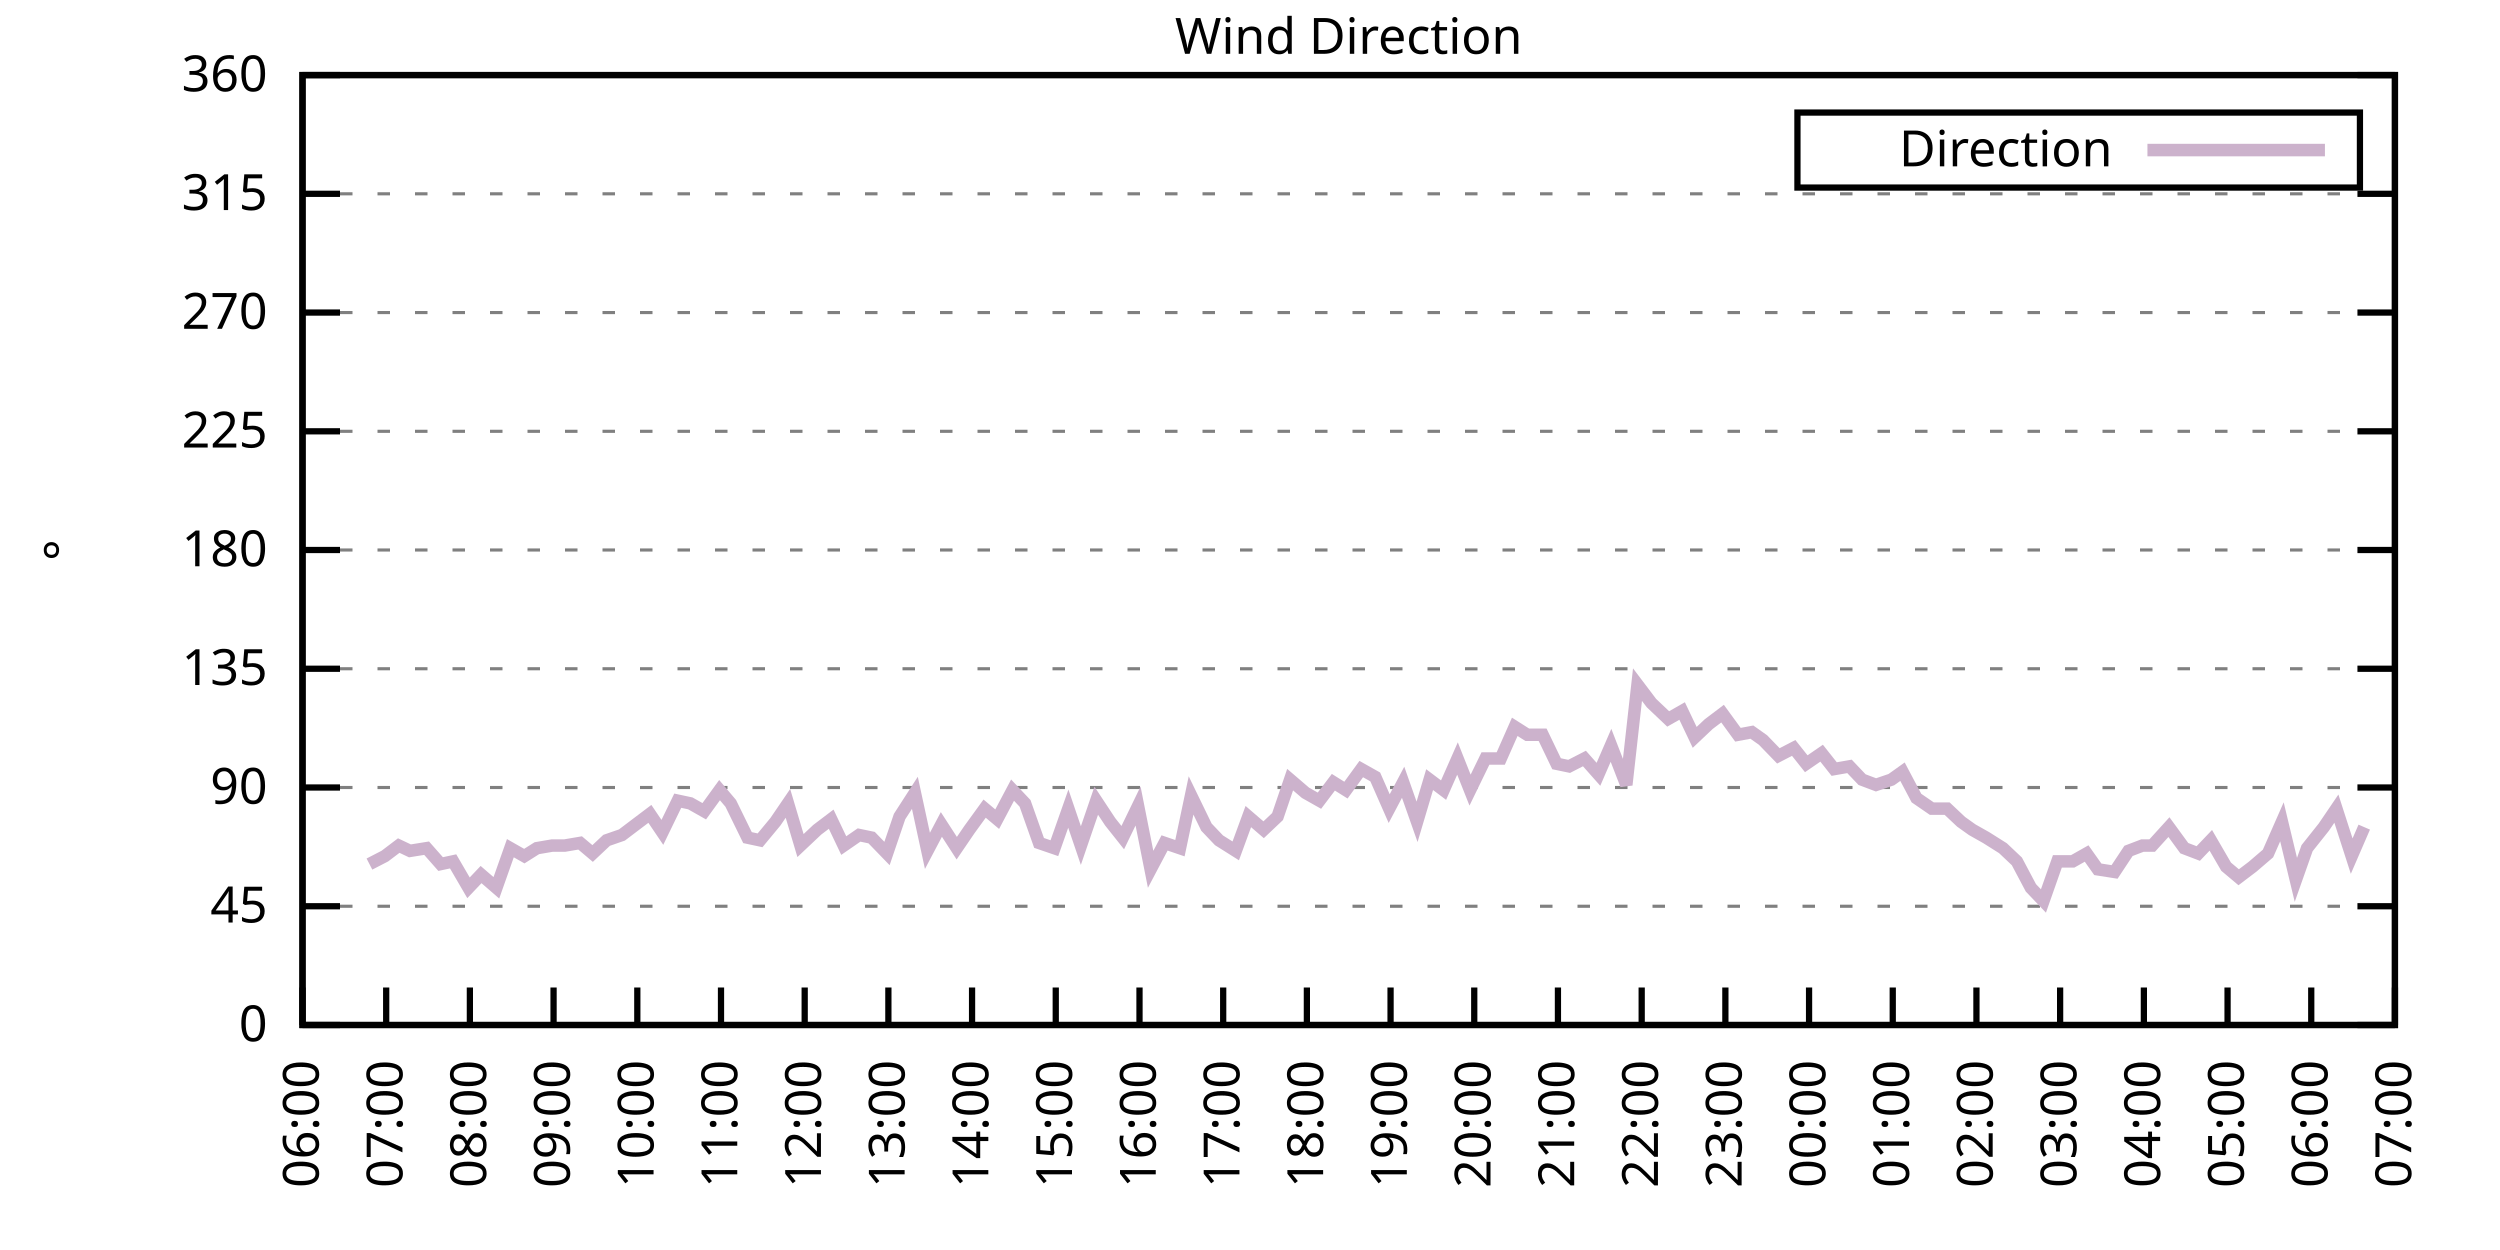
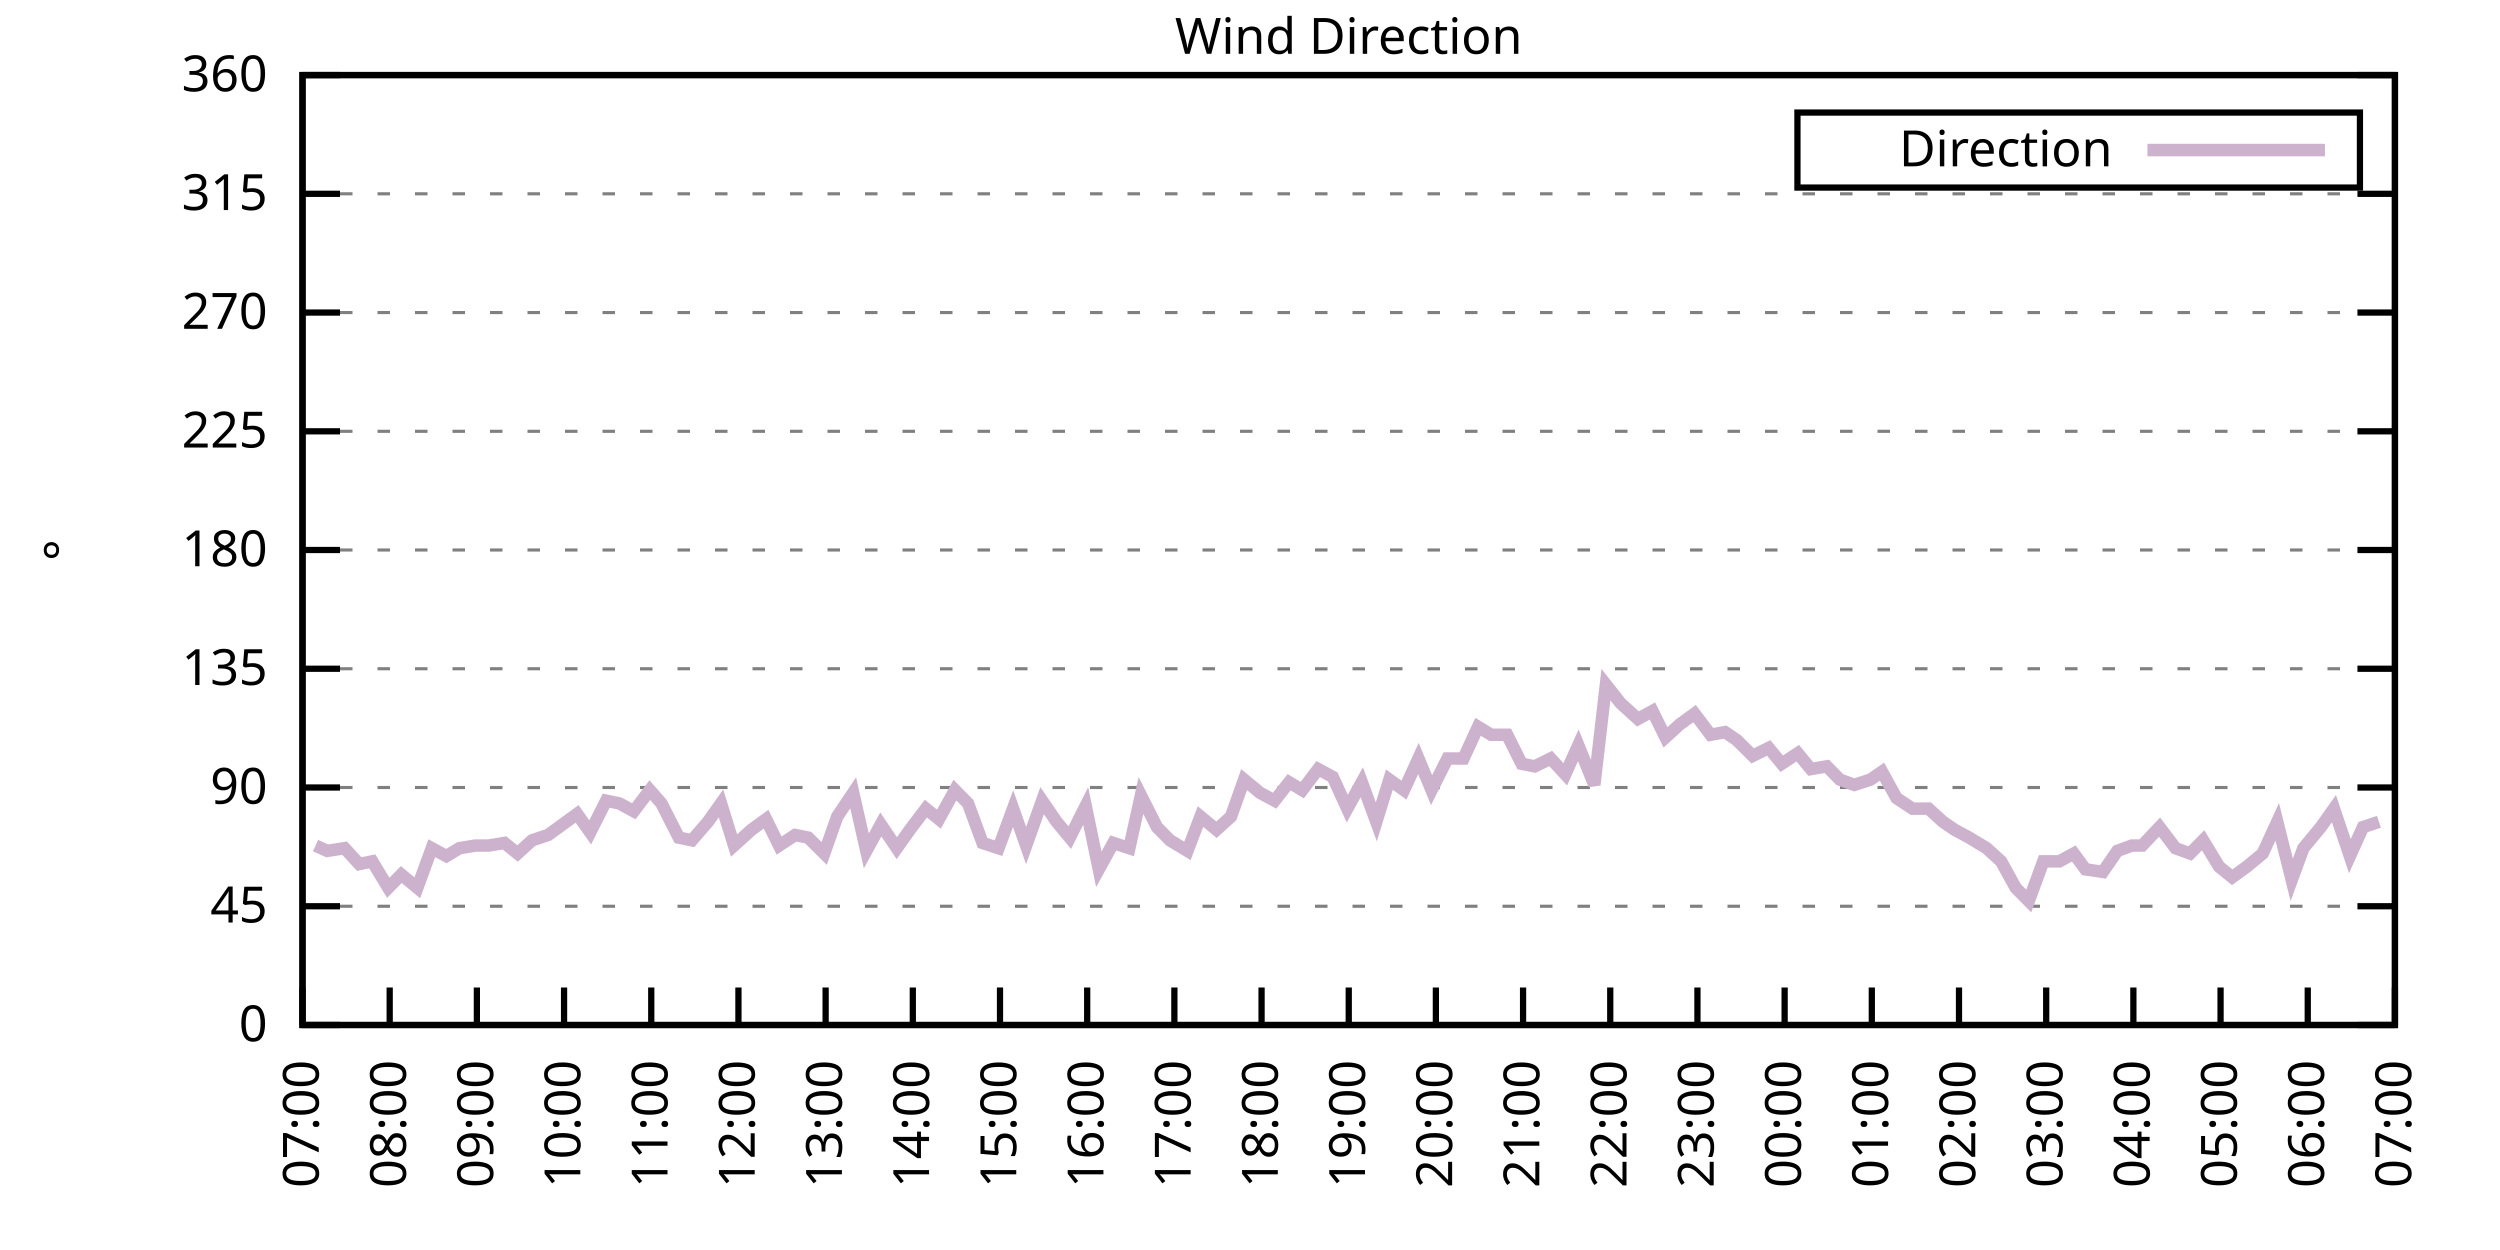
<svg xmlns="http://www.w3.org/2000/svg" xmlns:xlink="http://www.w3.org/1999/xlink" width="400" height="200" viewBox="0 0 400 200">
  <g id="gnuplot_canvas">
    <rect x="0" y="0" width="400" height="200" fill="none" />
    <defs>
      <circle id="gpDot" r="0.5" stroke-width="0.5" stroke="currentColor" />
      <path id="gpPt0" stroke-width="0.333" stroke="currentColor" d="M-1,0 h2 M0,-1 v2" />
      <path id="gpPt1" stroke-width="0.333" stroke="currentColor" d="M-1,-1 L1,1 M1,-1 L-1,1" />
      <path id="gpPt2" stroke-width="0.333" stroke="currentColor" d="M-1,0 L1,0 M0,-1 L0,1 M-1,-1 L1,1 M-1,1 L1,-1" />
      <rect id="gpPt3" stroke-width="0.333" stroke="currentColor" x="-1" y="-1" width="2" height="2" />
      <rect id="gpPt4" stroke-width="0.333" stroke="currentColor" fill="currentColor" x="-1" y="-1" width="2" height="2" />
      <circle id="gpPt5" stroke-width="0.333" stroke="currentColor" cx="0" cy="0" r="1" />
      <use xlink:href="#gpPt5" id="gpPt6" fill="currentColor" stroke="none" />
      <path id="gpPt7" stroke-width="0.333" stroke="currentColor" d="M0,-1.33 L-1.33,0.67 L1.33,0.67 z" />
      <use xlink:href="#gpPt7" id="gpPt8" fill="currentColor" stroke="none" />
      <use xlink:href="#gpPt7" id="gpPt9" stroke="currentColor" transform="rotate(180)" />
      <use xlink:href="#gpPt9" id="gpPt10" fill="currentColor" stroke="none" />
      <use xlink:href="#gpPt3" id="gpPt11" stroke="currentColor" transform="rotate(45)" />
      <use xlink:href="#gpPt11" id="gpPt12" fill="currentColor" stroke="none" />
      <path id="gpPt13" stroke-width="0.333" stroke="currentColor" d="M0,1.330 L1.265,0.411 L0.782,-1.067 L-0.782,-1.076 L-1.265,0.411 z" />
      <use xlink:href="#gpPt13" id="gpPt14" fill="currentColor" stroke="none" />
      <filter id="textbox" filterUnits="objectBoundingBox" x="0" y="0" height="1" width="1">
        <feFlood flood-color="white" flood-opacity="1" result="bgnd" />
        <feComposite in="SourceGraphic" in2="bgnd" operator="atop" />
      </filter>
      <filter id="greybox" filterUnits="objectBoundingBox" x="0" y="0" height="1" width="1">
        <feFlood flood-color="lightgrey" flood-opacity="1" result="grey" />
        <feComposite in="SourceGraphic" in2="grey" operator="atop" />
      </filter>
    </defs>
    <g fill="none" color="white" stroke="currentColor" stroke-width="1.00" stroke-linecap="butt" stroke-linejoin="miter">
</g>
    <g fill="none" color="black" stroke="currentColor" stroke-width="1.00" stroke-linecap="butt" stroke-linejoin="miter">
      <g stroke="none" shape-rendering="crispEdges">
        <polygon fill="rgb(255, 255, 255)" points="48.40,164.00 383.18,164.00 383.18,12.02 48.40,12.02 " />
      </g>
    </g>
    <g fill="none" color="black" stroke="currentColor" stroke-width="1.00" stroke-linecap="butt" stroke-linejoin="miter">
</g>
    <g fill="none" color="black" stroke="black" stroke-width="0.50" stroke-linecap="butt" stroke-linejoin="miter">
</g>
    <g fill="none" color="gray" stroke="currentColor" stroke-width="0.50" stroke-linecap="butt" stroke-linejoin="miter">
      <path stroke="gray" stroke-dasharray="2,4" class="gridline" d="M48.40,164.00 L383.19,164.00  " />
    </g>
    <g fill="none" color="gray" stroke="gray" stroke-width="1.00" stroke-linecap="butt" stroke-linejoin="miter">
</g>
    <g fill="none" color="black" stroke="currentColor" stroke-width="1.00" stroke-linecap="butt" stroke-linejoin="miter">
      <path stroke="black" d="M48.40,164.00 L54.40,164.00 M383.19,164.00 L377.19,164.00  " />
      <g transform="translate(42.80,166.60)" stroke="none" fill="black" font-family="Sans" font-size="8.00" text-anchor="end">
        <text>
          <tspan font-family="Sans"> 0</tspan>
        </text>
      </g>
    </g>
    <g fill="none" color="black" stroke="currentColor" stroke-width="1.00" stroke-linecap="butt" stroke-linejoin="miter">
</g>
    <g fill="none" color="black" stroke="black" stroke-width="0.50" stroke-linecap="butt" stroke-linejoin="miter">
</g>
    <g fill="none" color="gray" stroke="currentColor" stroke-width="0.50" stroke-linecap="butt" stroke-linejoin="miter">
      <path stroke="gray" stroke-dasharray="2,4" class="gridline" d="M48.40,145.00 L383.19,145.00  " />
    </g>
    <g fill="none" color="gray" stroke="gray" stroke-width="1.00" stroke-linecap="butt" stroke-linejoin="miter">
</g>
    <g fill="none" color="black" stroke="currentColor" stroke-width="1.00" stroke-linecap="butt" stroke-linejoin="miter">
      <path stroke="black" d="M48.40,145.00 L54.40,145.00 M383.19,145.00 L377.19,145.00  " />
      <g transform="translate(42.80,147.60)" stroke="none" fill="black" font-family="Sans" font-size="8.00" text-anchor="end">
        <text>
          <tspan font-family="Sans"> 45</tspan>
        </text>
      </g>
    </g>
    <g fill="none" color="black" stroke="currentColor" stroke-width="1.00" stroke-linecap="butt" stroke-linejoin="miter">
</g>
    <g fill="none" color="black" stroke="black" stroke-width="0.50" stroke-linecap="butt" stroke-linejoin="miter">
</g>
    <g fill="none" color="gray" stroke="currentColor" stroke-width="0.50" stroke-linecap="butt" stroke-linejoin="miter">
      <path stroke="gray" stroke-dasharray="2,4" class="gridline" d="M48.40,126.00 L383.19,126.00  " />
    </g>
    <g fill="none" color="gray" stroke="gray" stroke-width="1.00" stroke-linecap="butt" stroke-linejoin="miter">
</g>
    <g fill="none" color="black" stroke="currentColor" stroke-width="1.00" stroke-linecap="butt" stroke-linejoin="miter">
      <path stroke="black" d="M48.40,126.00 L54.40,126.00 M383.19,126.00 L377.19,126.00  " />
      <g transform="translate(42.80,128.60)" stroke="none" fill="black" font-family="Sans" font-size="8.00" text-anchor="end">
        <text>
          <tspan font-family="Sans"> 90</tspan>
        </text>
      </g>
    </g>
    <g fill="none" color="black" stroke="currentColor" stroke-width="1.00" stroke-linecap="butt" stroke-linejoin="miter">
</g>
    <g fill="none" color="black" stroke="black" stroke-width="0.50" stroke-linecap="butt" stroke-linejoin="miter">
</g>
    <g fill="none" color="gray" stroke="currentColor" stroke-width="0.50" stroke-linecap="butt" stroke-linejoin="miter">
      <path stroke="gray" stroke-dasharray="2,4" class="gridline" d="M48.40,107.00 L383.19,107.00  " />
    </g>
    <g fill="none" color="gray" stroke="gray" stroke-width="1.00" stroke-linecap="butt" stroke-linejoin="miter">
</g>
    <g fill="none" color="black" stroke="currentColor" stroke-width="1.00" stroke-linecap="butt" stroke-linejoin="miter">
      <path stroke="black" d="M48.40,107.00 L54.40,107.00 M383.19,107.00 L377.19,107.00  " />
      <g transform="translate(42.80,109.60)" stroke="none" fill="black" font-family="Sans" font-size="8.00" text-anchor="end">
        <text>
          <tspan font-family="Sans"> 135</tspan>
        </text>
      </g>
    </g>
    <g fill="none" color="black" stroke="currentColor" stroke-width="1.00" stroke-linecap="butt" stroke-linejoin="miter">
</g>
    <g fill="none" color="black" stroke="black" stroke-width="0.50" stroke-linecap="butt" stroke-linejoin="miter">
</g>
    <g fill="none" color="gray" stroke="currentColor" stroke-width="0.50" stroke-linecap="butt" stroke-linejoin="miter">
      <path stroke="gray" stroke-dasharray="2,4" class="gridline" d="M48.40,88.00 L383.19,88.00  " />
    </g>
    <g fill="none" color="gray" stroke="gray" stroke-width="1.00" stroke-linecap="butt" stroke-linejoin="miter">
</g>
    <g fill="none" color="black" stroke="currentColor" stroke-width="1.00" stroke-linecap="butt" stroke-linejoin="miter">
      <path stroke="black" d="M48.40,88.00 L54.40,88.00 M383.19,88.00 L377.19,88.00  " />
      <g transform="translate(42.80,90.60)" stroke="none" fill="black" font-family="Sans" font-size="8.00" text-anchor="end">
        <text>
          <tspan font-family="Sans"> 180</tspan>
        </text>
      </g>
    </g>
    <g fill="none" color="black" stroke="currentColor" stroke-width="1.00" stroke-linecap="butt" stroke-linejoin="miter">
</g>
    <g fill="none" color="black" stroke="black" stroke-width="0.50" stroke-linecap="butt" stroke-linejoin="miter">
</g>
    <g fill="none" color="gray" stroke="currentColor" stroke-width="0.50" stroke-linecap="butt" stroke-linejoin="miter">
      <path stroke="gray" stroke-dasharray="2,4" class="gridline" d="M48.40,69.01 L383.19,69.01  " />
    </g>
    <g fill="none" color="gray" stroke="gray" stroke-width="1.00" stroke-linecap="butt" stroke-linejoin="miter">
</g>
    <g fill="none" color="black" stroke="currentColor" stroke-width="1.00" stroke-linecap="butt" stroke-linejoin="miter">
      <path stroke="black" d="M48.40,69.01 L54.40,69.01 M383.19,69.01 L377.19,69.01  " />
      <g transform="translate(42.80,71.61)" stroke="none" fill="black" font-family="Sans" font-size="8.00" text-anchor="end">
        <text>
          <tspan font-family="Sans"> 225</tspan>
        </text>
      </g>
    </g>
    <g fill="none" color="black" stroke="currentColor" stroke-width="1.00" stroke-linecap="butt" stroke-linejoin="miter">
</g>
    <g fill="none" color="black" stroke="black" stroke-width="0.50" stroke-linecap="butt" stroke-linejoin="miter">
</g>
    <g fill="none" color="gray" stroke="currentColor" stroke-width="0.50" stroke-linecap="butt" stroke-linejoin="miter">
      <path stroke="gray" stroke-dasharray="2,4" class="gridline" d="M48.40,50.01 L383.19,50.01  " />
    </g>
    <g fill="none" color="gray" stroke="gray" stroke-width="1.00" stroke-linecap="butt" stroke-linejoin="miter">
</g>
    <g fill="none" color="black" stroke="currentColor" stroke-width="1.00" stroke-linecap="butt" stroke-linejoin="miter">
      <path stroke="black" d="M48.40,50.01 L54.40,50.01 M383.19,50.01 L377.19,50.01  " />
      <g transform="translate(42.80,52.61)" stroke="none" fill="black" font-family="Sans" font-size="8.00" text-anchor="end">
        <text>
          <tspan font-family="Sans"> 270</tspan>
        </text>
      </g>
    </g>
    <g fill="none" color="black" stroke="currentColor" stroke-width="1.00" stroke-linecap="butt" stroke-linejoin="miter">
</g>
    <g fill="none" color="black" stroke="black" stroke-width="0.50" stroke-linecap="butt" stroke-linejoin="miter">
</g>
    <g fill="none" color="gray" stroke="currentColor" stroke-width="0.50" stroke-linecap="butt" stroke-linejoin="miter">
      <path stroke="gray" stroke-dasharray="2,4" class="gridline" d="M48.40,31.01 L383.19,31.01  " />
    </g>
    <g fill="none" color="gray" stroke="gray" stroke-width="1.00" stroke-linecap="butt" stroke-linejoin="miter">
</g>
    <g fill="none" color="black" stroke="currentColor" stroke-width="1.00" stroke-linecap="butt" stroke-linejoin="miter">
      <path stroke="black" d="M48.40,31.01 L54.40,31.01 M383.19,31.01 L377.19,31.01  " />
      <g transform="translate(42.80,33.61)" stroke="none" fill="black" font-family="Sans" font-size="8.00" text-anchor="end">
        <text>
          <tspan font-family="Sans"> 315</tspan>
        </text>
      </g>
    </g>
    <g fill="none" color="black" stroke="currentColor" stroke-width="1.00" stroke-linecap="butt" stroke-linejoin="miter">
</g>
    <g fill="none" color="black" stroke="black" stroke-width="0.50" stroke-linecap="butt" stroke-linejoin="miter">
</g>
    <g fill="none" color="gray" stroke="currentColor" stroke-width="0.50" stroke-linecap="butt" stroke-linejoin="miter">
      <path stroke="gray" stroke-dasharray="2,4" class="gridline" d="M48.40,12.01 L383.19,12.01  " />
    </g>
    <g fill="none" color="gray" stroke="gray" stroke-width="1.00" stroke-linecap="butt" stroke-linejoin="miter">
</g>
    <g fill="none" color="black" stroke="currentColor" stroke-width="1.00" stroke-linecap="butt" stroke-linejoin="miter">
      <path stroke="black" d="M48.40,12.01 L54.40,12.01 M383.19,12.01 L377.19,12.01  " />
      <g transform="translate(42.80,14.61)" stroke="none" fill="black" font-family="Sans" font-size="8.00" text-anchor="end">
        <text>
          <tspan font-family="Sans"> 360</tspan>
        </text>
      </g>
    </g>
    <g fill="none" color="black" stroke="currentColor" stroke-width="1.00" stroke-linecap="butt" stroke-linejoin="miter">
      <path stroke="black" d="M48.40,164.00 L48.40,158.00  " />
      <g transform="translate(51.00,169.60) rotate(270.00)" stroke="none" fill="black" font-family="Sans" font-size="8.00" text-anchor="end">
        <text>
-           <tspan font-family="Sans">06:00</tspan>
-         </text>
-       </g>
-     </g>
-     <g fill="none" color="black" stroke="currentColor" stroke-width="1.00" stroke-linecap="butt" stroke-linejoin="miter">
-       <path stroke="black" d="M61.79,164.00 L61.79,158.00  " />
-       <g transform="translate(64.39,169.60) rotate(270.00)" stroke="none" fill="black" font-family="Sans" font-size="8.00" text-anchor="end">
-         <text>
          <tspan font-family="Sans">07:00</tspan>
        </text>
      </g>
    </g>
    <g fill="none" color="black" stroke="currentColor" stroke-width="1.00" stroke-linecap="butt" stroke-linejoin="miter">
-       <path stroke="black" d="M75.18,164.00 L75.18,158.00  " />
-       <g transform="translate(77.78,169.60) rotate(270.00)" stroke="none" fill="black" font-family="Sans" font-size="8.00" text-anchor="end">
+       <path stroke="black" d="M62.35,164.00 L62.35,158.00  " />
+       <g transform="translate(64.95,169.60) rotate(270.00)" stroke="none" fill="black" font-family="Sans" font-size="8.00" text-anchor="end">
        <text>
          <tspan font-family="Sans">08:00</tspan>
        </text>
      </g>
    </g>
    <g fill="none" color="black" stroke="currentColor" stroke-width="1.00" stroke-linecap="butt" stroke-linejoin="miter">
-       <path stroke="black" d="M88.57,164.00 L88.57,158.00  " />
-       <g transform="translate(91.17,169.60) rotate(270.00)" stroke="none" fill="black" font-family="Sans" font-size="8.00" text-anchor="end">
+       <path stroke="black" d="M76.30,164.00 L76.30,158.00  " />
+       <g transform="translate(78.90,169.60) rotate(270.00)" stroke="none" fill="black" font-family="Sans" font-size="8.00" text-anchor="end">
        <text>
          <tspan font-family="Sans">09:00</tspan>
        </text>
      </g>
    </g>
    <g fill="none" color="black" stroke="currentColor" stroke-width="1.00" stroke-linecap="butt" stroke-linejoin="miter">
-       <path stroke="black" d="M101.97,164.00 L101.97,158.00  " />
-       <g transform="translate(104.57,169.60) rotate(270.00)" stroke="none" fill="black" font-family="Sans" font-size="8.00" text-anchor="end">
+       <path stroke="black" d="M90.25,164.00 L90.25,158.00  " />
+       <g transform="translate(92.85,169.60) rotate(270.00)" stroke="none" fill="black" font-family="Sans" font-size="8.00" text-anchor="end">
        <text>
          <tspan font-family="Sans">10:00</tspan>
        </text>
      </g>
    </g>
    <g fill="none" color="black" stroke="currentColor" stroke-width="1.00" stroke-linecap="butt" stroke-linejoin="miter">
-       <path stroke="black" d="M115.36,164.00 L115.36,158.00  " />
-       <g transform="translate(117.96,169.60) rotate(270.00)" stroke="none" fill="black" font-family="Sans" font-size="8.00" text-anchor="end">
+       <path stroke="black" d="M104.20,164.00 L104.20,158.00  " />
+       <g transform="translate(106.80,169.60) rotate(270.00)" stroke="none" fill="black" font-family="Sans" font-size="8.00" text-anchor="end">
        <text>
          <tspan font-family="Sans">11:00</tspan>
        </text>
      </g>
    </g>
    <g fill="none" color="black" stroke="currentColor" stroke-width="1.00" stroke-linecap="butt" stroke-linejoin="miter">
-       <path stroke="black" d="M128.75,164.00 L128.75,158.00  " />
-       <g transform="translate(131.35,169.60) rotate(270.00)" stroke="none" fill="black" font-family="Sans" font-size="8.00" text-anchor="end">
+       <path stroke="black" d="M118.15,164.00 L118.15,158.00  " />
+       <g transform="translate(120.75,169.60) rotate(270.00)" stroke="none" fill="black" font-family="Sans" font-size="8.00" text-anchor="end">
        <text>
          <tspan font-family="Sans">12:00</tspan>
        </text>
      </g>
    </g>
    <g fill="none" color="black" stroke="currentColor" stroke-width="1.00" stroke-linecap="butt" stroke-linejoin="miter">
-       <path stroke="black" d="M142.14,164.00 L142.14,158.00  " />
-       <g transform="translate(144.74,169.60) rotate(270.00)" stroke="none" fill="black" font-family="Sans" font-size="8.00" text-anchor="end">
+       <path stroke="black" d="M132.10,164.00 L132.10,158.00  " />
+       <g transform="translate(134.70,169.60) rotate(270.00)" stroke="none" fill="black" font-family="Sans" font-size="8.00" text-anchor="end">
        <text>
          <tspan font-family="Sans">13:00</tspan>
        </text>
      </g>
    </g>
    <g fill="none" color="black" stroke="currentColor" stroke-width="1.00" stroke-linecap="butt" stroke-linejoin="miter">
-       <path stroke="black" d="M155.53,164.00 L155.53,158.00  " />
-       <g transform="translate(158.13,169.60) rotate(270.00)" stroke="none" fill="black" font-family="Sans" font-size="8.00" text-anchor="end">
+       <path stroke="black" d="M146.05,164.00 L146.05,158.00  " />
+       <g transform="translate(148.65,169.60) rotate(270.00)" stroke="none" fill="black" font-family="Sans" font-size="8.00" text-anchor="end">
        <text>
          <tspan font-family="Sans">14:00</tspan>
        </text>
      </g>
    </g>
    <g fill="none" color="black" stroke="currentColor" stroke-width="1.00" stroke-linecap="butt" stroke-linejoin="miter">
-       <path stroke="black" d="M168.92,164.00 L168.92,158.00  " />
-       <g transform="translate(171.52,169.60) rotate(270.00)" stroke="none" fill="black" font-family="Sans" font-size="8.00" text-anchor="end">
+       <path stroke="black" d="M160.00,164.00 L160.00,158.00  " />
+       <g transform="translate(162.60,169.60) rotate(270.00)" stroke="none" fill="black" font-family="Sans" font-size="8.00" text-anchor="end">
        <text>
          <tspan font-family="Sans">15:00</tspan>
        </text>
      </g>
    </g>
    <g fill="none" color="black" stroke="currentColor" stroke-width="1.00" stroke-linecap="butt" stroke-linejoin="miter">
-       <path stroke="black" d="M182.32,164.00 L182.32,158.00  " />
-       <g transform="translate(184.92,169.60) rotate(270.00)" stroke="none" fill="black" font-family="Sans" font-size="8.00" text-anchor="end">
+       <path stroke="black" d="M173.95,164.00 L173.95,158.00  " />
+       <g transform="translate(176.55,169.60) rotate(270.00)" stroke="none" fill="black" font-family="Sans" font-size="8.00" text-anchor="end">
        <text>
          <tspan font-family="Sans">16:00</tspan>
        </text>
      </g>
    </g>
    <g fill="none" color="black" stroke="currentColor" stroke-width="1.00" stroke-linecap="butt" stroke-linejoin="miter">
-       <path stroke="black" d="M195.71,164.00 L195.71,158.00  " />
-       <g transform="translate(198.31,169.60) rotate(270.00)" stroke="none" fill="black" font-family="Sans" font-size="8.00" text-anchor="end">
+       <path stroke="black" d="M187.90,164.00 L187.90,158.00  " />
+       <g transform="translate(190.50,169.60) rotate(270.00)" stroke="none" fill="black" font-family="Sans" font-size="8.00" text-anchor="end">
        <text>
          <tspan font-family="Sans">17:00</tspan>
        </text>
      </g>
    </g>
    <g fill="none" color="black" stroke="currentColor" stroke-width="1.00" stroke-linecap="butt" stroke-linejoin="miter">
-       <path stroke="black" d="M209.10,164.00 L209.10,158.00  " />
-       <g transform="translate(211.70,169.60) rotate(270.00)" stroke="none" fill="black" font-family="Sans" font-size="8.00" text-anchor="end">
+       <path stroke="black" d="M201.85,164.00 L201.85,158.00  " />
+       <g transform="translate(204.45,169.60) rotate(270.00)" stroke="none" fill="black" font-family="Sans" font-size="8.00" text-anchor="end">
        <text>
          <tspan font-family="Sans">18:00</tspan>
        </text>
      </g>
    </g>
    <g fill="none" color="black" stroke="currentColor" stroke-width="1.00" stroke-linecap="butt" stroke-linejoin="miter">
-       <path stroke="black" d="M222.49,164.00 L222.49,158.00  " />
-       <g transform="translate(225.09,169.60) rotate(270.00)" stroke="none" fill="black" font-family="Sans" font-size="8.00" text-anchor="end">
+       <path stroke="black" d="M215.80,164.00 L215.80,158.00  " />
+       <g transform="translate(218.40,169.60) rotate(270.00)" stroke="none" fill="black" font-family="Sans" font-size="8.00" text-anchor="end">
        <text>
          <tspan font-family="Sans">19:00</tspan>
        </text>
      </g>
    </g>
    <g fill="none" color="black" stroke="currentColor" stroke-width="1.00" stroke-linecap="butt" stroke-linejoin="miter">
-       <path stroke="black" d="M235.88,164.00 L235.88,158.00  " />
-       <g transform="translate(238.48,169.60) rotate(270.00)" stroke="none" fill="black" font-family="Sans" font-size="8.00" text-anchor="end">
+       <path stroke="black" d="M229.74,164.00 L229.74,158.00  " />
+       <g transform="translate(232.34,169.60) rotate(270.00)" stroke="none" fill="black" font-family="Sans" font-size="8.00" text-anchor="end">
        <text>
          <tspan font-family="Sans">20:00</tspan>
        </text>
      </g>
    </g>
    <g fill="none" color="black" stroke="currentColor" stroke-width="1.00" stroke-linecap="butt" stroke-linejoin="miter">
-       <path stroke="black" d="M249.27,164.00 L249.27,158.00  " />
-       <g transform="translate(251.87,169.60) rotate(270.00)" stroke="none" fill="black" font-family="Sans" font-size="8.00" text-anchor="end">
+       <path stroke="black" d="M243.69,164.00 L243.69,158.00  " />
+       <g transform="translate(246.29,169.60) rotate(270.00)" stroke="none" fill="black" font-family="Sans" font-size="8.00" text-anchor="end">
        <text>
          <tspan font-family="Sans">21:00</tspan>
        </text>
      </g>
    </g>
    <g fill="none" color="black" stroke="currentColor" stroke-width="1.00" stroke-linecap="butt" stroke-linejoin="miter">
-       <path stroke="black" d="M262.67,164.00 L262.67,158.00  " />
-       <g transform="translate(265.27,169.60) rotate(270.00)" stroke="none" fill="black" font-family="Sans" font-size="8.00" text-anchor="end">
+       <path stroke="black" d="M257.64,164.00 L257.64,158.00  " />
+       <g transform="translate(260.24,169.60) rotate(270.00)" stroke="none" fill="black" font-family="Sans" font-size="8.00" text-anchor="end">
        <text>
          <tspan font-family="Sans">22:00</tspan>
        </text>
      </g>
    </g>
    <g fill="none" color="black" stroke="currentColor" stroke-width="1.00" stroke-linecap="butt" stroke-linejoin="miter">
-       <path stroke="black" d="M276.06,164.00 L276.06,158.00  " />
-       <g transform="translate(278.66,169.60) rotate(270.00)" stroke="none" fill="black" font-family="Sans" font-size="8.00" text-anchor="end">
+       <path stroke="black" d="M271.59,164.00 L271.59,158.00  " />
+       <g transform="translate(274.19,169.60) rotate(270.00)" stroke="none" fill="black" font-family="Sans" font-size="8.00" text-anchor="end">
        <text>
          <tspan font-family="Sans">23:00</tspan>
        </text>
      </g>
    </g>
    <g fill="none" color="black" stroke="currentColor" stroke-width="1.00" stroke-linecap="butt" stroke-linejoin="miter">
-       <path stroke="black" d="M289.45,164.00 L289.45,158.00  " />
-       <g transform="translate(292.05,169.60) rotate(270.00)" stroke="none" fill="black" font-family="Sans" font-size="8.00" text-anchor="end">
+       <path stroke="black" d="M285.54,164.00 L285.54,158.00  " />
+       <g transform="translate(288.14,169.60) rotate(270.00)" stroke="none" fill="black" font-family="Sans" font-size="8.00" text-anchor="end">
        <text>
          <tspan font-family="Sans">00:00</tspan>
        </text>
      </g>
    </g>
    <g fill="none" color="black" stroke="currentColor" stroke-width="1.00" stroke-linecap="butt" stroke-linejoin="miter">
-       <path stroke="black" d="M302.84,164.00 L302.84,158.00  " />
-       <g transform="translate(305.44,169.60) rotate(270.00)" stroke="none" fill="black" font-family="Sans" font-size="8.00" text-anchor="end">
+       <path stroke="black" d="M299.49,164.00 L299.49,158.00  " />
+       <g transform="translate(302.09,169.60) rotate(270.00)" stroke="none" fill="black" font-family="Sans" font-size="8.00" text-anchor="end">
        <text>
          <tspan font-family="Sans">01:00</tspan>
        </text>
      </g>
    </g>
    <g fill="none" color="black" stroke="currentColor" stroke-width="1.00" stroke-linecap="butt" stroke-linejoin="miter">
-       <path stroke="black" d="M316.23,164.00 L316.23,158.00  " />
-       <g transform="translate(318.83,169.60) rotate(270.00)" stroke="none" fill="black" font-family="Sans" font-size="8.00" text-anchor="end">
+       <path stroke="black" d="M313.44,164.00 L313.44,158.00  " />
+       <g transform="translate(316.04,169.60) rotate(270.00)" stroke="none" fill="black" font-family="Sans" font-size="8.00" text-anchor="end">
        <text>
          <tspan font-family="Sans">02:00</tspan>
        </text>
      </g>
    </g>
    <g fill="none" color="black" stroke="currentColor" stroke-width="1.00" stroke-linecap="butt" stroke-linejoin="miter">
-       <path stroke="black" d="M329.62,164.00 L329.62,158.00  " />
-       <g transform="translate(332.22,169.60) rotate(270.00)" stroke="none" fill="black" font-family="Sans" font-size="8.00" text-anchor="end">
+       <path stroke="black" d="M327.39,164.00 L327.39,158.00  " />
+       <g transform="translate(329.99,169.60) rotate(270.00)" stroke="none" fill="black" font-family="Sans" font-size="8.00" text-anchor="end">
        <text>
          <tspan font-family="Sans">03:00</tspan>
        </text>
      </g>
    </g>
    <g fill="none" color="black" stroke="currentColor" stroke-width="1.00" stroke-linecap="butt" stroke-linejoin="miter">
-       <path stroke="black" d="M343.02,164.00 L343.02,158.00  " />
-       <g transform="translate(345.62,169.60) rotate(270.00)" stroke="none" fill="black" font-family="Sans" font-size="8.00" text-anchor="end">
+       <path stroke="black" d="M341.34,164.00 L341.34,158.00  " />
+       <g transform="translate(343.94,169.60) rotate(270.00)" stroke="none" fill="black" font-family="Sans" font-size="8.00" text-anchor="end">
        <text>
          <tspan font-family="Sans">04:00</tspan>
        </text>
      </g>
    </g>
    <g fill="none" color="black" stroke="currentColor" stroke-width="1.00" stroke-linecap="butt" stroke-linejoin="miter">
-       <path stroke="black" d="M356.41,164.00 L356.41,158.00  " />
-       <g transform="translate(359.01,169.60) rotate(270.00)" stroke="none" fill="black" font-family="Sans" font-size="8.00" text-anchor="end">
+       <path stroke="black" d="M355.29,164.00 L355.29,158.00  " />
+       <g transform="translate(357.89,169.60) rotate(270.00)" stroke="none" fill="black" font-family="Sans" font-size="8.00" text-anchor="end">
        <text>
          <tspan font-family="Sans">05:00</tspan>
        </text>
      </g>
    </g>
    <g fill="none" color="black" stroke="currentColor" stroke-width="1.00" stroke-linecap="butt" stroke-linejoin="miter">
-       <path stroke="black" d="M369.80,164.00 L369.80,158.00  " />
-       <g transform="translate(372.40,169.60) rotate(270.00)" stroke="none" fill="black" font-family="Sans" font-size="8.00" text-anchor="end">
+       <path stroke="black" d="M369.24,164.00 L369.24,158.00  " />
+       <g transform="translate(371.84,169.60) rotate(270.00)" stroke="none" fill="black" font-family="Sans" font-size="8.00" text-anchor="end">
        <text>
          <tspan font-family="Sans">06:00</tspan>
        </text>
      </g>
    </g>
    <g fill="none" color="black" stroke="currentColor" stroke-width="1.00" stroke-linecap="butt" stroke-linejoin="miter">
      <path stroke="black" d="M383.19,164.00 L383.19,158.00  " />
      <g transform="translate(385.79,169.60) rotate(270.00)" stroke="none" fill="black" font-family="Sans" font-size="8.00" text-anchor="end">
        <text>
          <tspan font-family="Sans">07:00</tspan>
        </text>
      </g>
    </g>
    <g fill="none" color="black" stroke="currentColor" stroke-width="1.00" stroke-linecap="butt" stroke-linejoin="miter">
</g>
    <g fill="none" color="black" stroke="currentColor" stroke-width="1.00" stroke-linecap="butt" stroke-linejoin="miter">
      <path stroke="black" d="M48.40,12.01 L48.40,164.00 L383.19,164.00 L383.19,12.01 L48.40,12.01 Z  " />
    </g>
    <g fill="none" color="black" stroke="currentColor" stroke-width="1.00" stroke-linecap="butt" stroke-linejoin="miter">
</g>
    <g fill="none" color="black" stroke="currentColor" stroke-width="1.00" stroke-linecap="butt" stroke-linejoin="miter">
      <path stroke="black" d="M287.59,30.01 L287.59,18.01 L377.59,18.01 L377.59,30.01 L287.59,30.01 Z  " />
    </g>
    <g id="Wind_direction_plot_1">
      <g fill="none" color="white" stroke="black" stroke-width="2.00" stroke-linecap="butt" stroke-linejoin="miter">
</g>
      <g fill="none" color="black" stroke="currentColor" stroke-width="2.00" stroke-linecap="butt" stroke-linejoin="miter">
        <g transform="translate(337.99,26.61)" stroke="none" fill="black" font-family="Sans" font-size="8.00" text-anchor="end">
          <text>
            <tspan font-family="Sans">Direction</tspan>
          </text>
        </g>
      </g>
      <g fill="none" color="black" stroke="currentColor" stroke-width="2.00" stroke-linecap="butt" stroke-linejoin="miter">
-         <path stroke="rgb(204, 178, 204)" d="M343.59,24.01 L371.99,24.01 M59.11,138.25 L61.57,136.98 L63.80,135.29 L65.59,136.14 L68.26,135.71 L70.50,138.25   L72.50,137.82 L74.96,142.05 L76.97,139.93 L79.42,142.05 L81.66,135.71 L83.89,136.98 L85.90,135.71 L88.35,135.29   L90.36,135.29 L92.82,134.87 L94.82,136.56 L97.06,134.45 L99.51,133.60 L101.74,131.91 L103.98,130.22 L105.98,133.18   L108.44,128.11 L110.45,128.54 L112.68,129.80 L115.13,126.42 L116.92,128.54 L119.60,134.02 L121.61,134.45 L124.06,131.49   L126.07,128.54 L128.08,135.29 L130.76,132.76 L132.99,131.07 L135.00,135.29 L137.45,133.60 L139.46,134.02 L141.92,136.56   L143.93,130.65 L146.38,126.85 L148.39,136.14 L150.62,131.91 L153.08,135.71 L155.09,132.76 L157.54,129.38 L159.55,131.07   L162.01,126.42 L164.01,128.54 L166.25,134.87 L168.70,135.71 L170.93,129.38 L172.94,135.29 L175.40,128.11 L177.63,131.49   L179.64,134.02 L182.09,128.96 L184.10,139.09 L186.33,134.87 L188.79,135.71 L190.57,127.27 L193.03,132.34 L195.04,134.45   L197.72,136.14 L199.73,130.65 L202.18,132.76 L204.41,130.65 L206.42,124.74 L208.88,126.85 L211.11,128.11 L213.34,125.16   L215.35,126.42 L217.80,123.05 L220.04,124.31 L222.27,129.38 L224.50,125.16 L226.73,131.49 L228.74,124.74 L230.97,126.42   L233.20,121.36 L235.21,126.42 L237.67,121.36 L240.12,121.36 L242.36,116.29 L244.36,117.56 L246.82,117.56 L249.05,122.20   L251.06,122.62 L253.51,121.36 L255.75,123.89 L257.76,119.25 L260.21,125.58 L262.00,109.54 L264.23,112.49 L266.91,115.03   L269.14,113.76 L271.15,117.98 L273.38,115.87 L275.61,114.18 L278.07,117.56 L280.30,117.14 L282.08,118.40 L284.54,120.94   L286.99,119.67 L289.00,122.20 L291.46,120.51 L293.47,123.05 L295.92,122.62 L297.93,124.74 L300.16,125.58 L302.62,124.74   L304.40,123.47 L306.63,127.69 L309.09,129.38 L311.54,129.38 L313.78,131.49 L315.56,132.76 L317.79,134.02 L320.47,135.71   L322.70,137.82 L324.94,142.05 L326.95,144.16 L329.18,137.82 L331.63,137.82 L333.86,136.56 L335.65,139.09 L338.33,139.51   L340.56,136.14 L342.79,135.29 L344.35,135.29 L347.03,132.34 L349.49,135.71 L351.72,136.56 L353.73,134.45 L356.18,138.67   L358.19,140.36 L360.42,138.67 L362.88,136.56 L365.11,131.49 L367.34,140.78 L369.13,135.71 L371.81,132.34 L373.82,129.38   L376.27,136.98 L378.28,132.34  " />
+         <path stroke="rgb(204, 178, 204)" d="M343.59,24.01 L371.99,24.01 M50.49,135.29 L52.35,136.14 L55.14,135.71 L57.47,138.25 L59.56,137.82 L62.12,142.05   L64.21,139.93 L66.77,142.05 L69.09,135.71 L71.42,136.98 L73.51,135.71 L76.07,135.29 L78.16,135.29 L80.72,134.87   L82.81,136.56 L85.13,134.45 L87.69,133.60 L90.02,131.91 L92.34,130.22 L94.43,133.18 L96.99,128.11 L99.08,128.54   L101.41,129.80 L103.97,126.42 L105.83,128.54 L108.62,134.02 L110.71,134.45 L113.27,131.49 L115.36,128.54 L117.45,135.29   L120.24,132.76 L122.57,131.07 L124.66,135.29 L127.22,133.60 L129.31,134.02 L131.87,136.56 L133.96,130.65 L136.51,126.85   L138.61,136.14 L140.93,131.91 L143.49,135.71 L145.58,132.76 L148.14,129.38 L150.23,131.07 L152.79,126.42 L154.88,128.54   L157.21,134.87 L159.76,135.71 L162.09,129.38 L164.18,135.29 L166.74,128.11 L169.06,131.49 L171.16,134.02 L173.71,128.96   L175.81,139.09 L178.13,134.87 L180.69,135.71 L182.55,127.27 L185.11,132.34 L187.20,134.45 L189.99,136.14 L192.08,130.65   L194.64,132.76 L196.96,130.65 L199.06,124.74 L201.61,126.85 L203.94,128.11 L206.26,125.16 L208.36,126.42 L210.91,123.05   L213.24,124.31 L215.56,129.38 L217.89,125.16 L220.21,131.49 L222.30,124.74 L224.63,126.42 L226.95,121.36 L229.05,126.42   L231.60,121.36 L234.16,121.36 L236.49,116.29 L238.58,117.56 L241.14,117.56 L243.46,122.20 L245.55,122.62 L248.11,121.36   L250.44,123.89 L252.53,119.25 L255.09,125.58 L256.95,109.54 L259.27,112.49 L262.06,115.03 L264.39,113.76 L266.48,117.98   L268.80,115.87 L271.13,114.18 L273.69,117.56 L276.01,117.14 L277.87,118.40 L280.43,120.94 L282.99,119.67 L285.08,122.20   L287.64,120.51 L289.73,123.05 L292.29,122.62 L294.38,124.74 L296.70,125.58 L299.26,124.74 L301.12,123.47 L303.44,127.69   L306.00,129.38 L308.56,129.38 L310.88,131.49 L312.74,132.76 L315.07,134.02 L317.86,135.71 L320.18,137.82 L322.51,142.05   L324.60,144.16 L326.93,137.82 L329.48,137.82 L331.81,136.56 L333.67,139.09 L336.46,139.51 L338.78,136.14 L341.11,135.29   L342.74,135.29 L345.53,132.34 L348.08,135.71 L350.41,136.56 L352.50,134.45 L355.06,138.67 L357.15,140.36 L359.48,138.67   L362.03,136.56 L364.36,131.49 L366.68,140.78 L368.54,135.71 L371.33,132.34 L373.43,129.38 L375.98,136.98 L378.08,132.34   L380.63,131.49  " />
      </g>
    </g>
    <g fill="none" color="black" stroke="currentColor" stroke-width="2.00" stroke-linecap="butt" stroke-linejoin="miter">
</g>
    <g fill="none" color="black" stroke="black" stroke-width="1.00" stroke-linecap="butt" stroke-linejoin="miter">
</g>
    <g fill="none" color="black" stroke="currentColor" stroke-width="1.00" stroke-linecap="butt" stroke-linejoin="miter">
      <path stroke="black" d="M48.40,12.01 L48.40,164.00 L383.19,164.00 L383.19,12.01 L48.40,12.01 Z  " />
      <g transform="translate(12.80,88.01) rotate(270.00)" stroke="none" fill="black" font-family="Sans" font-size="8.00" text-anchor="middle">
        <text>
          <tspan font-family="Sans">°</tspan>
        </text>
      </g>
    </g>
    <g fill="none" color="black" stroke="currentColor" stroke-width="1.00" stroke-linecap="butt" stroke-linejoin="miter">
</g>
    <g fill="none" color="black" stroke="currentColor" stroke-width="1.00" stroke-linecap="butt" stroke-linejoin="miter">
      <g transform="translate(215.79,8.61)" stroke="none" fill="black" font-family="Sans" font-size="8.00" text-anchor="middle">
        <text>
          <tspan font-family="Sans">Wind Direction</tspan>
        </text>
      </g>
    </g>
    <g fill="none" color="black" stroke="currentColor" stroke-width="1.00" stroke-linecap="butt" stroke-linejoin="miter">
</g>
  </g>
</svg>
